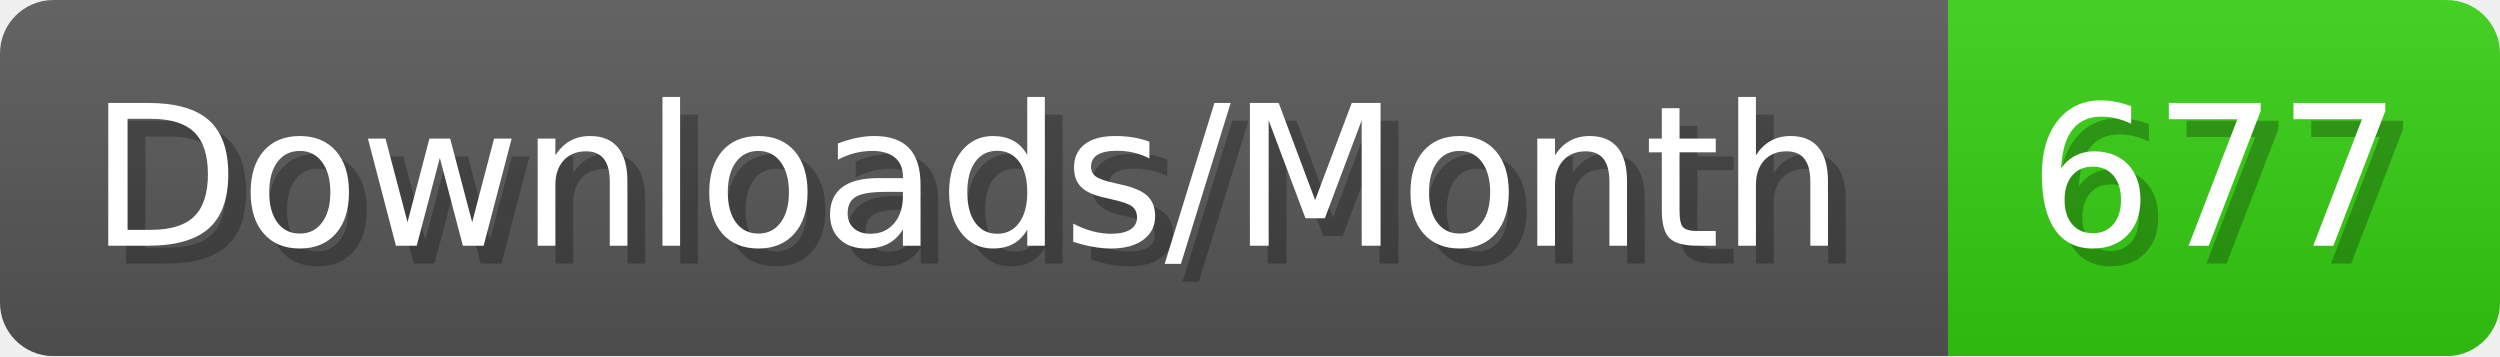
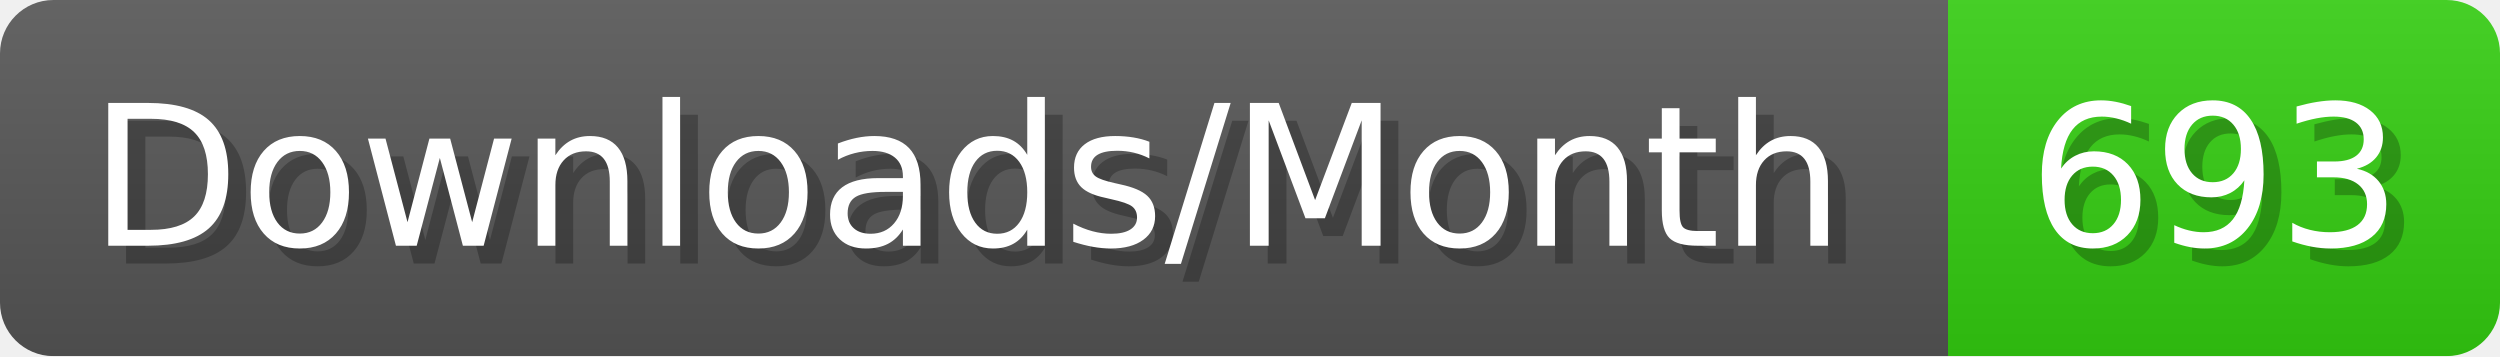
- <svg xmlns="http://www.w3.org/2000/svg" width="140.4" height="20" viewBox="0 0 1404 200" role="img" aria-label="Downloads/Month: 677">
+ <svg xmlns="http://www.w3.org/2000/svg" width="140.4" height="20" viewBox="0 0 1404 200" role="img" aria-label="Downloads/Month: 693">
  <linearGradient id="YlXUI" x2="0" y2="100%">
    <stop offset="0" stop-opacity=".1" stop-color="#EEE" />
    <stop offset="1" stop-opacity=".1" />
  </linearGradient>
  <mask id="JHhop">
    <rect width="1404" height="200" rx="30" fill="#FFF" />
  </mask>
  <g mask="url(#JHhop)">
    <rect width="1094" height="200" fill="#555" />
    <rect width="310" height="200" fill="#3C1" x="1094" />
    <rect width="1404" height="200" fill="url(#YlXUI)" />
  </g>
  <g aria-hidden="true" fill="#fff" text-anchor="start" font-family="Verdana,DejaVu Sans,sans-serif" font-size="110">
    <text x="60" y="148" textLength="994" fill="#000" opacity="0.25">Downloads/Month</text>
    <text x="50" y="138" textLength="994">Downloads/Month</text>
-     <text x="1149" y="148" textLength="210" fill="#000" opacity="0.25">677</text>
-     <text x="1139" y="138" textLength="210">677</text>
+     <text x="1149" y="148" textLength="210" fill="#000" opacity="0.25">693</text>
+     <text x="1139" y="138" textLength="210">693</text>
  </g>
</svg>
